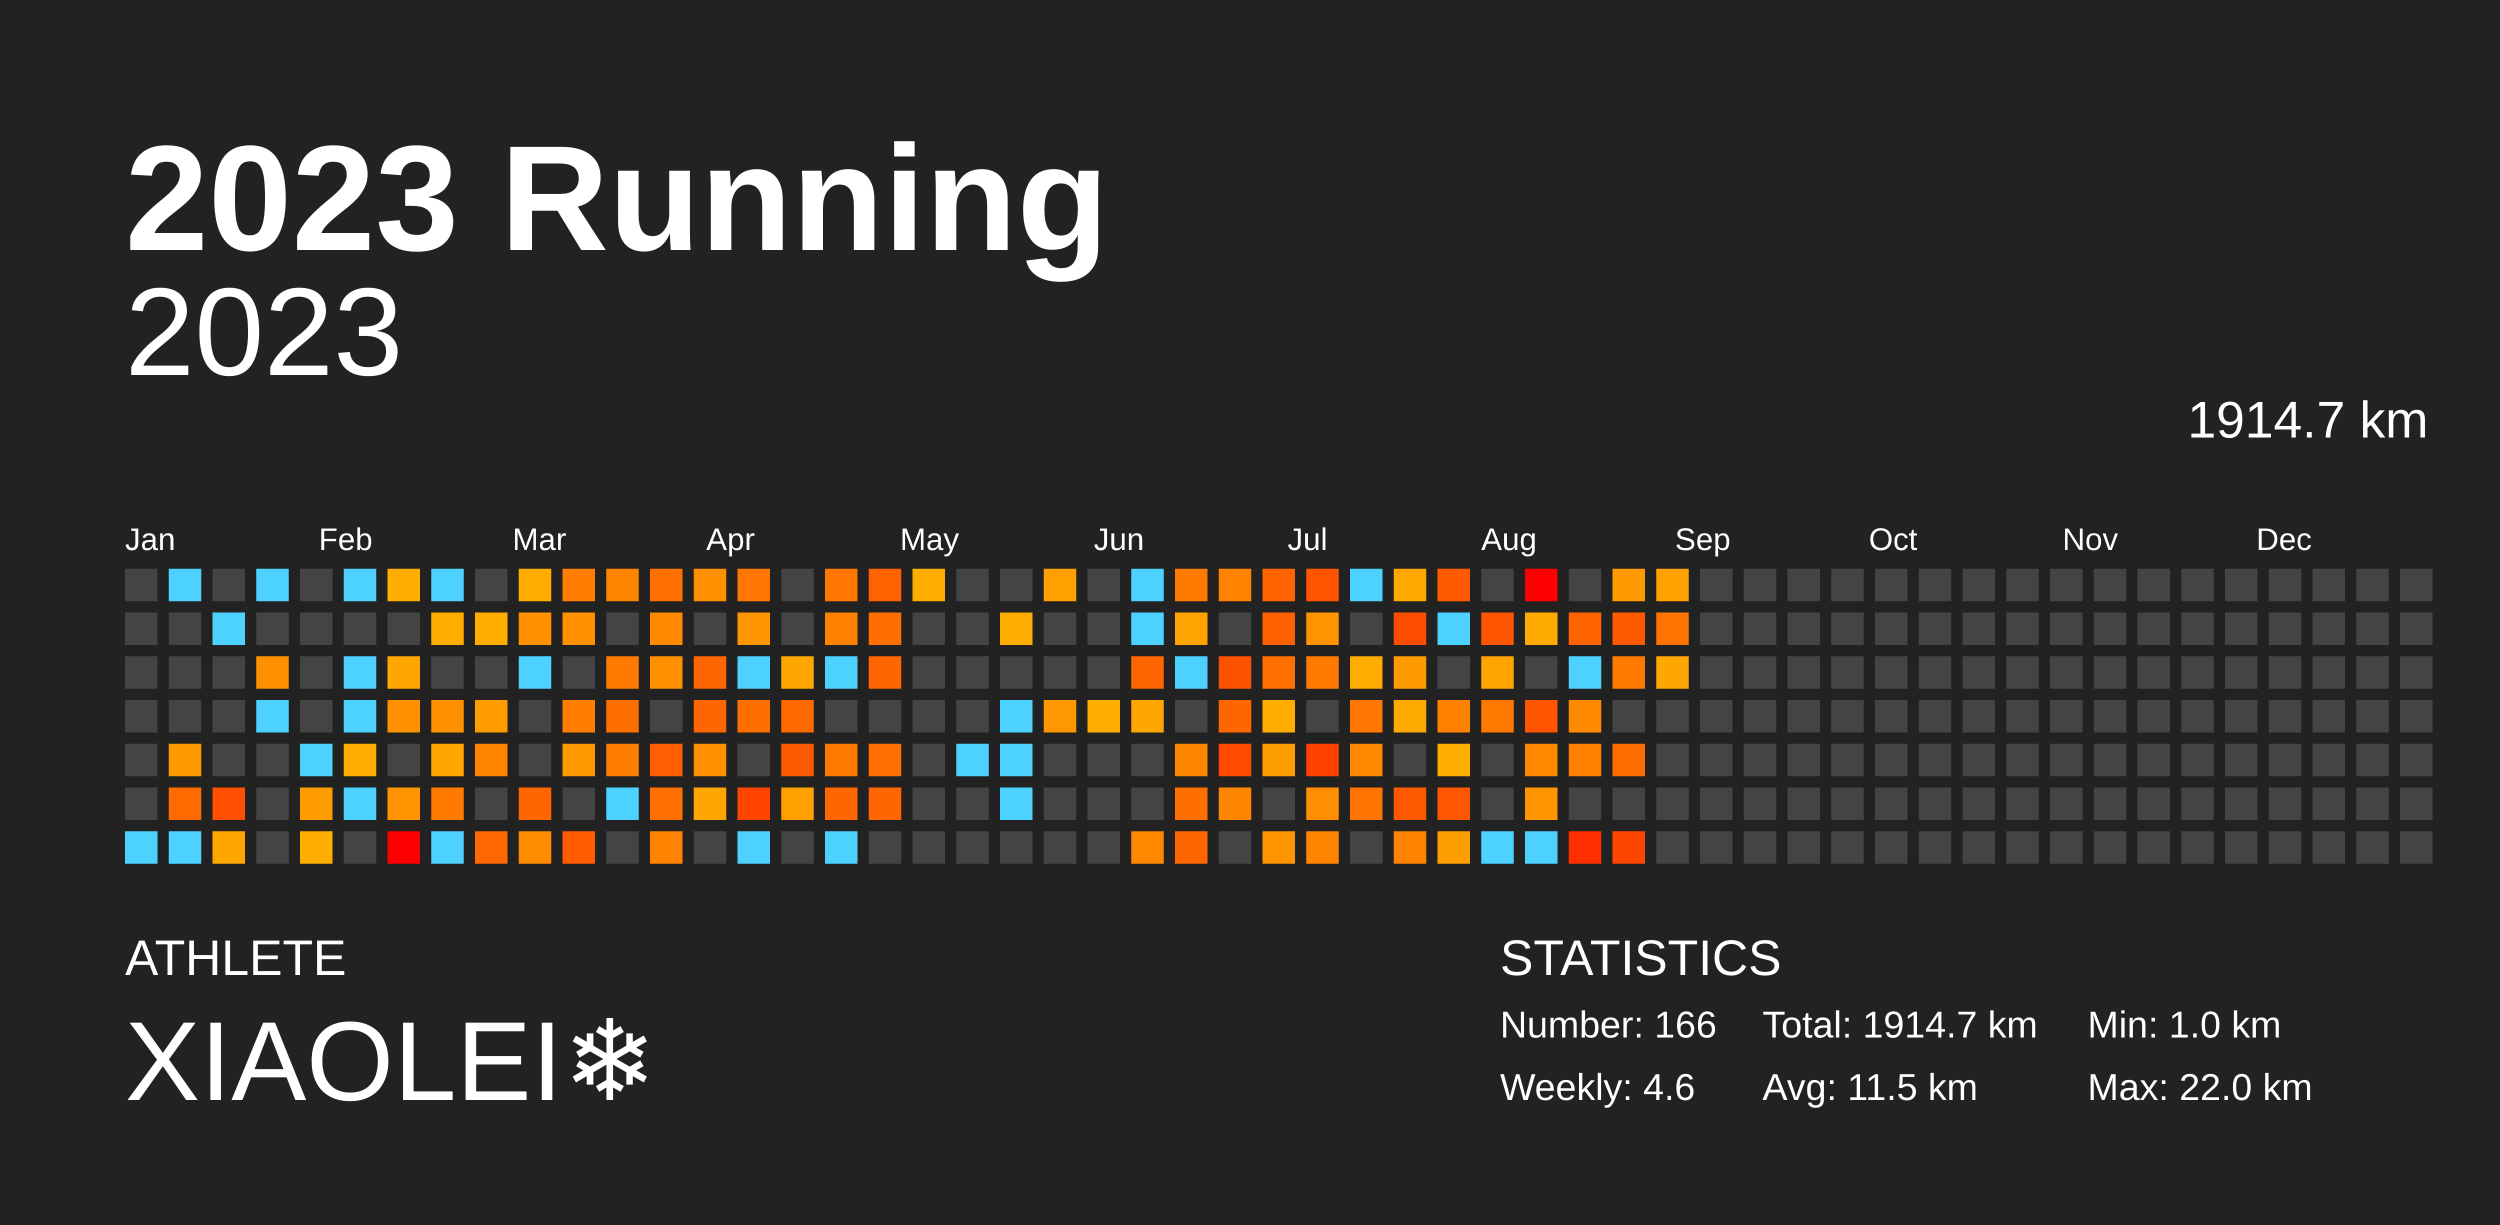
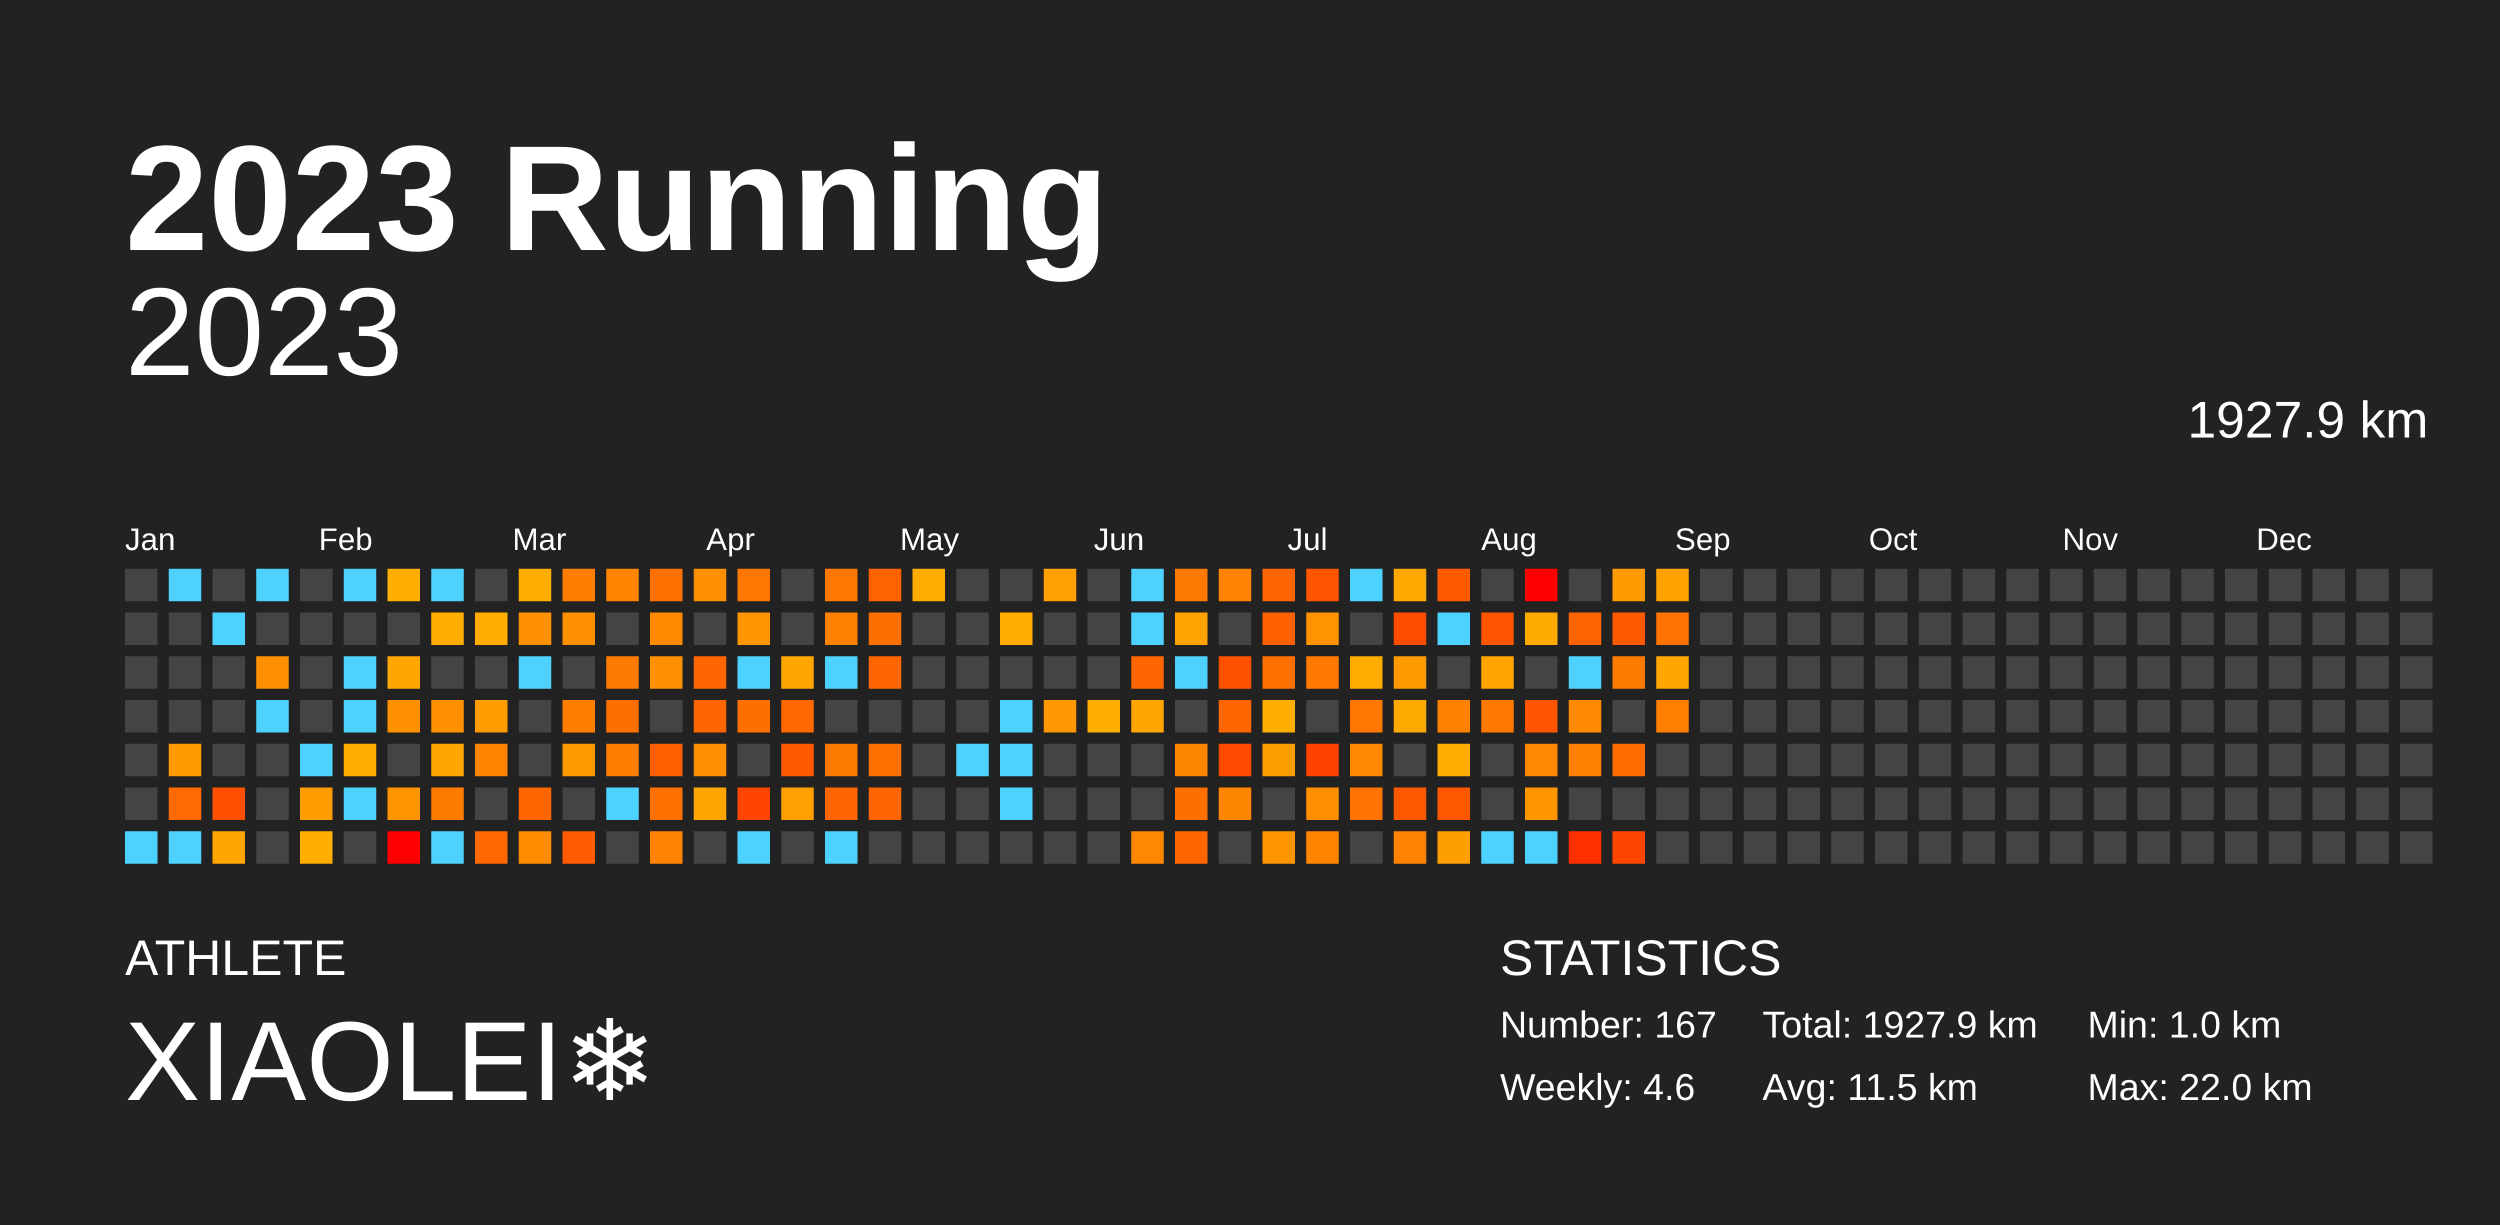
<svg xmlns="http://www.w3.org/2000/svg" baseProfile="full" height="98mm" version="1.1" viewBox="0,0,200,98" width="200mm">
  <defs />
  <rect fill="#222222" height="98" width="200" x="0" y="0" />
  <text fill="#FFFFFF" style="font-size:12px; font-family:Arial; font-weight:bold;" x="10" y="20">2023 Running</text>
  <text fill="#FFFFFF" style="font-size:4px; font-family:Arial" x="10" y="78">ATHLETE</text>
  <text fill="#FFFFFF" style="font-size:9px; font-family:Arial" x="10" y="88">XIAOLEI❄️</text>
  <text fill="#FFFFFF" style="font-size:4px; font-family:Arial" x="120" y="78">STATISTICS</text>
-   <text fill="#FFFFFF" style="font-size:3px; font-family:Arial" x="120" y="83">Number: 166</text>
+   <text fill="#FFFFFF" style="font-size:3px; font-family:Arial" x="120" y="83">Number: 167</text>
  <text fill="#FFFFFF" style="font-size:3px; font-family:Arial" x="120" y="88">Weekly: 4.6</text>
-   <text fill="#FFFFFF" style="font-size:3px; font-family:Arial" x="141" y="83">Total: 1914.7 km</text>
+   <text fill="#FFFFFF" style="font-size:3px; font-family:Arial" x="141" y="83">Total: 1927.9 km</text>
  <text fill="#FFFFFF" style="font-size:3px; font-family:Arial" x="141" y="88">Avg: 11.5 km</text>
  <text fill="#FFFFFF" style="font-size:3px; font-family:Arial" x="167" y="83">Min: 1.0 km</text>
  <text fill="#FFFFFF" style="font-size:3px; font-family:Arial" x="167" y="88">Max: 22.0 km</text>
  <text alignment-baseline="hanging" fill="#FFFFFF" style="font-size:10.0px; font-family:Arial;" x="10" y="30">2023</text>
-   <text alignment-baseline="hanging" fill="#FFFFFF" style="font-size:4.125px; font-family:Arial;" x="175" y="35">1914.7 km</text>
+   <text alignment-baseline="hanging" fill="#FFFFFF" style="font-size:4.125px; font-family:Arial;" x="175" y="35">1927.9 km</text>
  <text fill="#FFFFFF" style="font-size:2.5px; font-family:Arial" x="10.0" y="44">Jan</text>
  <text fill="#FFFFFF" style="font-size:2.5px; font-family:Arial" x="25.5" y="44">Feb</text>
  <text fill="#FFFFFF" style="font-size:2.5px; font-family:Arial" x="41.0" y="44">Mar</text>
  <text fill="#FFFFFF" style="font-size:2.5px; font-family:Arial" x="56.5" y="44">Apr</text>
  <text fill="#FFFFFF" style="font-size:2.5px; font-family:Arial" x="72.0" y="44">May</text>
  <text fill="#FFFFFF" style="font-size:2.5px; font-family:Arial" x="87.5" y="44">Jun</text>
  <text fill="#FFFFFF" style="font-size:2.5px; font-family:Arial" x="103.0" y="44">Jul</text>
  <text fill="#FFFFFF" style="font-size:2.5px; font-family:Arial" x="118.5" y="44">Aug</text>
  <text fill="#FFFFFF" style="font-size:2.5px; font-family:Arial" x="134.0" y="44">Sep</text>
  <text fill="#FFFFFF" style="font-size:2.5px; font-family:Arial" x="149.5" y="44">Oct</text>
  <text fill="#FFFFFF" style="font-size:2.5px; font-family:Arial" x="165.0" y="44">Nov</text>
  <text fill="#FFFFFF" style="font-size:2.5px; font-family:Arial" x="180.5" y="44">Dec</text>
  <rect fill="#444444" height="2.6" width="2.6" x="10.0" y="45.5" />
  <rect fill="#444444" height="2.6" width="2.6" x="10.0" y="49.0" />
  <rect fill="#444444" height="2.6" width="2.6" x="10.0" y="52.5" />
  <rect fill="#444444" height="2.6" width="2.6" x="10.0" y="56.0" />
  <rect fill="#444444" height="2.6" width="2.6" x="10.0" y="59.5" />
  <rect fill="#444444" height="2.6" width="2.6" x="10.0" y="63.0" />
  <rect fill="#4dd2ff" height="2.6" width="2.6" x="10.0" y="66.5" />
  <rect fill="#4dd2ff" height="2.6" width="2.6" x="13.5" y="45.5" />
  <rect fill="#444444" height="2.6" width="2.6" x="13.5" y="49.0" />
  <rect fill="#444444" height="2.6" width="2.6" x="13.5" y="52.5" />
  <rect fill="#444444" height="2.6" width="2.6" x="13.5" y="56.0" />
  <rect fill="#ff9b00" height="2.6" width="2.6" x="13.5" y="59.5" />
  <rect fill="#ff6b00" height="2.6" width="2.6" x="13.5" y="63.0" />
  <rect fill="#4dd2ff" height="2.6" width="2.6" x="13.5" y="66.5" />
  <rect fill="#444444" height="2.6" width="2.6" x="17.0" y="45.5" />
  <rect fill="#4dd2ff" height="2.6" width="2.6" x="17.0" y="49.0" />
  <rect fill="#444444" height="2.6" width="2.6" x="17.0" y="52.5" />
  <rect fill="#444444" height="2.6" width="2.6" x="17.0" y="56.0" />
  <rect fill="#444444" height="2.6" width="2.6" x="17.0" y="59.5" />
  <rect fill="#ff4f00" height="2.6" width="2.6" x="17.0" y="63.0" />
  <rect fill="#ffa600" height="2.6" width="2.6" x="17.0" y="66.5" />
  <rect fill="#4dd2ff" height="2.6" width="2.6" x="20.5" y="45.5" />
  <rect fill="#444444" height="2.6" width="2.6" x="20.5" y="49.0" />
  <rect fill="#ff9100" height="2.6" width="2.6" x="20.5" y="52.5" />
  <rect fill="#4dd2ff" height="2.6" width="2.6" x="20.5" y="56.0" />
  <rect fill="#444444" height="2.6" width="2.6" x="20.5" y="59.5" />
  <rect fill="#444444" height="2.6" width="2.6" x="20.5" y="63.0" />
  <rect fill="#444444" height="2.6" width="2.6" x="20.5" y="66.5" />
  <rect fill="#444444" height="2.6" width="2.6" x="24.0" y="45.5" />
  <rect fill="#444444" height="2.6" width="2.6" x="24.0" y="49.0" />
  <rect fill="#444444" height="2.6" width="2.6" x="24.0" y="52.5" />
  <rect fill="#444444" height="2.6" width="2.6" x="24.0" y="56.0" />
  <rect fill="#4dd2ff" height="2.6" width="2.6" x="24.0" y="59.5" />
  <rect fill="#ff9c00" height="2.6" width="2.6" x="24.0" y="63.0" />
  <rect fill="#ffae00" height="2.6" width="2.6" x="24.0" y="66.5" />
  <rect fill="#4dd2ff" height="2.6" width="2.6" x="27.5" y="45.5" />
  <rect fill="#444444" height="2.6" width="2.6" x="27.5" y="49.0" />
  <rect fill="#4dd2ff" height="2.6" width="2.6" x="27.5" y="52.5" />
  <rect fill="#4dd2ff" height="2.6" width="2.6" x="27.5" y="56.0" />
  <rect fill="#ffae00" height="2.6" width="2.6" x="27.5" y="59.5" />
  <rect fill="#4dd2ff" height="2.6" width="2.6" x="27.5" y="63.0" />
  <rect fill="#444444" height="2.6" width="2.6" x="27.5" y="66.5" />
  <rect fill="#ffae00" height="2.6" width="2.6" x="31.0" y="45.5" />
  <rect fill="#444444" height="2.6" width="2.6" x="31.0" y="49.0" />
  <rect fill="#ffa600" height="2.6" width="2.6" x="31.0" y="52.5" />
  <rect fill="#ff9100" height="2.6" width="2.6" x="31.0" y="56.0" />
  <rect fill="#444444" height="2.6" width="2.6" x="31.0" y="59.5" />
  <rect fill="#ff9300" height="2.6" width="2.6" x="31.0" y="63.0" />
  <rect fill="red" height="2.6" width="2.6" x="31.0" y="66.5" />
  <rect fill="#4dd2ff" height="2.6" width="2.6" x="34.5" y="45.5" />
  <rect fill="#ffae00" height="2.6" width="2.6" x="34.5" y="49.0" />
  <rect fill="#444444" height="2.6" width="2.6" x="34.5" y="52.5" />
  <rect fill="#ff9100" height="2.6" width="2.6" x="34.5" y="56.0" />
  <rect fill="#ffa600" height="2.6" width="2.6" x="34.5" y="59.5" />
  <rect fill="#ff7b00" height="2.6" width="2.6" x="34.5" y="63.0" />
  <rect fill="#4dd2ff" height="2.6" width="2.6" x="34.5" y="66.5" />
  <rect fill="#444444" height="2.6" width="2.6" x="38.0" y="45.5" />
  <rect fill="#ffae00" height="2.6" width="2.6" x="38.0" y="49.0" />
  <rect fill="#444444" height="2.6" width="2.6" x="38.0" y="52.5" />
  <rect fill="#ff9c00" height="2.6" width="2.6" x="38.0" y="56.0" />
  <rect fill="#ff8400" height="2.6" width="2.6" x="38.0" y="59.5" />
  <rect fill="#444444" height="2.6" width="2.6" x="38.0" y="63.0" />
  <rect fill="#ff6700" height="2.6" width="2.6" x="38.0" y="66.5" />
  <rect fill="#ffae00" height="2.6" width="2.6" x="41.5" y="45.5" />
  <rect fill="#ff9000" height="2.6" width="2.6" x="41.5" y="49.0" />
  <rect fill="#4dd2ff" height="2.6" width="2.6" x="41.5" y="52.5" />
  <rect fill="#444444" height="2.6" width="2.6" x="41.5" y="56.0" />
  <rect fill="#444444" height="2.6" width="2.6" x="41.5" y="59.5" />
  <rect fill="#ff6600" height="2.6" width="2.6" x="41.5" y="63.0" />
  <rect fill="#ff8c00" height="2.6" width="2.6" x="41.5" y="66.5" />
  <rect fill="#ff7d00" height="2.6" width="2.6" x="45.0" y="45.5" />
  <rect fill="#ff9000" height="2.6" width="2.6" x="45.0" y="49.0" />
  <rect fill="#444444" height="2.6" width="2.6" x="45.0" y="52.5" />
  <rect fill="#ff7e00" height="2.6" width="2.6" x="45.0" y="56.0" />
  <rect fill="#ff9900" height="2.6" width="2.6" x="45.0" y="59.5" />
  <rect fill="#444444" height="2.6" width="2.6" x="45.0" y="63.0" />
  <rect fill="#ff5b00" height="2.6" width="2.6" x="45.0" y="66.5" />
  <rect fill="#ff8500" height="2.6" width="2.6" x="48.5" y="45.5" />
  <rect fill="#444444" height="2.6" width="2.6" x="48.5" y="49.0" />
  <rect fill="#ff7a00" height="2.6" width="2.6" x="48.5" y="52.5" />
  <rect fill="#ff6e00" height="2.6" width="2.6" x="48.5" y="56.0" />
  <rect fill="#ff7d00" height="2.6" width="2.6" x="48.5" y="59.5" />
  <rect fill="#4dd2ff" height="2.6" width="2.6" x="48.5" y="63.0" />
  <rect fill="#444444" height="2.6" width="2.6" x="48.5" y="66.5" />
  <rect fill="#ff7000" height="2.6" width="2.6" x="52.0" y="45.5" />
  <rect fill="#ff8a00" height="2.6" width="2.6" x="52.0" y="49.0" />
  <rect fill="#ff9100" height="2.6" width="2.6" x="52.0" y="52.5" />
  <rect fill="#444444" height="2.6" width="2.6" x="52.0" y="56.0" />
  <rect fill="#ff5f00" height="2.6" width="2.6" x="52.0" y="59.5" />
  <rect fill="#ff7000" height="2.6" width="2.6" x="52.0" y="63.0" />
  <rect fill="#ff8300" height="2.6" width="2.6" x="52.0" y="66.5" />
  <rect fill="#ff9100" height="2.6" width="2.6" x="55.5" y="45.5" />
  <rect fill="#444444" height="2.6" width="2.6" x="55.5" y="49.0" />
  <rect fill="#ff6500" height="2.6" width="2.6" x="55.5" y="52.5" />
  <rect fill="#ff6500" height="2.6" width="2.6" x="55.5" y="56.0" />
  <rect fill="#ff9100" height="2.6" width="2.6" x="55.5" y="59.5" />
  <rect fill="#ffa600" height="2.6" width="2.6" x="55.5" y="63.0" />
  <rect fill="#444444" height="2.6" width="2.6" x="55.5" y="66.5" />
  <rect fill="#ff7700" height="2.6" width="2.6" x="59.0" y="45.5" />
  <rect fill="#ff9500" height="2.6" width="2.6" x="59.0" y="49.0" />
  <rect fill="#4dd2ff" height="2.6" width="2.6" x="59.0" y="52.5" />
  <rect fill="#ff6f00" height="2.6" width="2.6" x="59.0" y="56.0" />
  <rect fill="#444444" height="2.6" width="2.6" x="59.0" y="59.5" />
  <rect fill="#ff4500" height="2.6" width="2.6" x="59.0" y="63.0" />
  <rect fill="#4dd2ff" height="2.6" width="2.6" x="59.0" y="66.5" />
  <rect fill="#444444" height="2.6" width="2.6" x="62.5" y="45.5" />
  <rect fill="#444444" height="2.6" width="2.6" x="62.5" y="49.0" />
  <rect fill="#ffa700" height="2.6" width="2.6" x="62.5" y="52.5" />
  <rect fill="#ff6900" height="2.6" width="2.6" x="62.5" y="56.0" />
  <rect fill="#ff5900" height="2.6" width="2.6" x="62.5" y="59.5" />
  <rect fill="#ff9f00" height="2.6" width="2.6" x="62.5" y="63.0" />
  <rect fill="#444444" height="2.6" width="2.6" x="62.5" y="66.5" />
  <rect fill="#ff7600" height="2.6" width="2.6" x="66.0" y="45.5" />
  <rect fill="#ff8100" height="2.6" width="2.6" x="66.0" y="49.0" />
  <rect fill="#4dd2ff" height="2.6" width="2.6" x="66.0" y="52.5" />
  <rect fill="#444444" height="2.6" width="2.6" x="66.0" y="56.0" />
  <rect fill="#ff7b00" height="2.6" width="2.6" x="66.0" y="59.5" />
  <rect fill="#ff6500" height="2.6" width="2.6" x="66.0" y="63.0" />
  <rect fill="#4dd2ff" height="2.6" width="2.6" x="66.0" y="66.5" />
  <rect fill="#ff6200" height="2.6" width="2.6" x="69.5" y="45.5" />
  <rect fill="#ff6f00" height="2.6" width="2.6" x="69.5" y="49.0" />
  <rect fill="#ff6500" height="2.6" width="2.6" x="69.5" y="52.5" />
  <rect fill="#444444" height="2.6" width="2.6" x="69.5" y="56.0" />
  <rect fill="#ff7000" height="2.6" width="2.6" x="69.5" y="59.5" />
  <rect fill="#ff6500" height="2.6" width="2.6" x="69.5" y="63.0" />
  <rect fill="#444444" height="2.6" width="2.6" x="69.5" y="66.5" />
  <rect fill="#ffae00" height="2.6" width="2.6" x="73.0" y="45.5" />
  <rect fill="#444444" height="2.6" width="2.6" x="73.0" y="49.0" />
  <rect fill="#444444" height="2.6" width="2.6" x="73.0" y="52.5" />
  <rect fill="#444444" height="2.6" width="2.6" x="73.0" y="56.0" />
  <rect fill="#444444" height="2.6" width="2.6" x="73.0" y="59.5" />
  <rect fill="#444444" height="2.6" width="2.6" x="73.0" y="63.0" />
  <rect fill="#444444" height="2.6" width="2.6" x="73.0" y="66.5" />
  <rect fill="#444444" height="2.6" width="2.6" x="76.5" y="45.5" />
  <rect fill="#444444" height="2.6" width="2.6" x="76.5" y="49.0" />
  <rect fill="#444444" height="2.6" width="2.6" x="76.5" y="52.5" />
  <rect fill="#444444" height="2.6" width="2.6" x="76.5" y="56.0" />
  <rect fill="#4dd2ff" height="2.6" width="2.6" x="76.5" y="59.5" />
  <rect fill="#444444" height="2.6" width="2.6" x="76.5" y="63.0" />
  <rect fill="#444444" height="2.6" width="2.6" x="76.5" y="66.5" />
  <rect fill="#444444" height="2.6" width="2.6" x="80.0" y="45.5" />
  <rect fill="#ffae00" height="2.6" width="2.6" x="80.0" y="49.0" />
  <rect fill="#444444" height="2.6" width="2.6" x="80.0" y="52.5" />
  <rect fill="#4dd2ff" height="2.6" width="2.6" x="80.0" y="56.0" />
  <rect fill="#4dd2ff" height="2.6" width="2.6" x="80.0" y="59.5" />
  <rect fill="#4dd2ff" height="2.6" width="2.6" x="80.0" y="63.0" />
  <rect fill="#444444" height="2.6" width="2.6" x="80.0" y="66.5" />
  <rect fill="#ff9f00" height="2.6" width="2.6" x="83.5" y="45.5" />
  <rect fill="#444444" height="2.6" width="2.6" x="83.5" y="49.0" />
  <rect fill="#444444" height="2.6" width="2.6" x="83.5" y="52.5" />
  <rect fill="#ff9800" height="2.6" width="2.6" x="83.5" y="56.0" />
  <rect fill="#444444" height="2.6" width="2.6" x="83.5" y="59.5" />
  <rect fill="#444444" height="2.6" width="2.6" x="83.5" y="63.0" />
  <rect fill="#444444" height="2.6" width="2.6" x="83.5" y="66.5" />
  <rect fill="#444444" height="2.6" width="2.6" x="87.0" y="45.5" />
  <rect fill="#444444" height="2.6" width="2.6" x="87.0" y="49.0" />
  <rect fill="#444444" height="2.6" width="2.6" x="87.0" y="52.5" />
  <rect fill="#ffae00" height="2.6" width="2.6" x="87.0" y="56.0" />
  <rect fill="#444444" height="2.6" width="2.6" x="87.0" y="59.5" />
  <rect fill="#444444" height="2.6" width="2.6" x="87.0" y="63.0" />
  <rect fill="#444444" height="2.6" width="2.6" x="87.0" y="66.5" />
  <rect fill="#4dd2ff" height="2.6" width="2.6" x="90.5" y="45.5" />
  <rect fill="#4dd2ff" height="2.6" width="2.6" x="90.5" y="49.0" />
  <rect fill="#ff6500" height="2.6" width="2.6" x="90.5" y="52.5" />
  <rect fill="#ffa700" height="2.6" width="2.6" x="90.5" y="56.0" />
  <rect fill="#444444" height="2.6" width="2.6" x="90.5" y="59.5" />
  <rect fill="#444444" height="2.6" width="2.6" x="90.5" y="63.0" />
  <rect fill="#ff8800" height="2.6" width="2.6" x="90.5" y="66.5" />
  <rect fill="#ff7a00" height="2.6" width="2.6" x="94.0" y="45.5" />
  <rect fill="#ffa300" height="2.6" width="2.6" x="94.0" y="49.0" />
  <rect fill="#4dd2ff" height="2.6" width="2.6" x="94.0" y="52.5" />
  <rect fill="#444444" height="2.6" width="2.6" x="94.0" y="56.0" />
  <rect fill="#ff8600" height="2.6" width="2.6" x="94.0" y="59.5" />
  <rect fill="#ff6e00" height="2.6" width="2.6" x="94.0" y="63.0" />
  <rect fill="#ff6600" height="2.6" width="2.6" x="94.0" y="66.5" />
  <rect fill="#ff8300" height="2.6" width="2.6" x="97.5" y="45.5" />
  <rect fill="#444444" height="2.6" width="2.6" x="97.5" y="49.0" />
  <rect fill="#ff5200" height="2.6" width="2.6" x="97.5" y="52.5" />
  <rect fill="#ff6600" height="2.6" width="2.6" x="97.5" y="56.0" />
  <rect fill="#ff4a00" height="2.6" width="2.6" x="97.5" y="59.5" />
  <rect fill="#ff8600" height="2.6" width="2.6" x="97.5" y="63.0" />
  <rect fill="#444444" height="2.6" width="2.6" x="97.5" y="66.5" />
  <rect fill="#ff6400" height="2.6" width="2.6" x="101.0" y="45.5" />
  <rect fill="#ff6000" height="2.6" width="2.6" x="101.0" y="49.0" />
  <rect fill="#ff7000" height="2.6" width="2.6" x="101.0" y="52.5" />
  <rect fill="#ffae00" height="2.6" width="2.6" x="101.0" y="56.0" />
  <rect fill="#ff9e00" height="2.6" width="2.6" x="101.0" y="59.5" />
  <rect fill="#444444" height="2.6" width="2.6" x="101.0" y="63.0" />
  <rect fill="#ff9500" height="2.6" width="2.6" x="101.0" y="66.5" />
  <rect fill="#ff5500" height="2.6" width="2.6" x="104.5" y="45.5" />
  <rect fill="#ff9400" height="2.6" width="2.6" x="104.5" y="49.0" />
  <rect fill="#ff7900" height="2.6" width="2.6" x="104.5" y="52.5" />
  <rect fill="#444444" height="2.6" width="2.6" x="104.5" y="56.0" />
  <rect fill="#ff4100" height="2.6" width="2.6" x="104.5" y="59.5" />
  <rect fill="#ff8f00" height="2.6" width="2.6" x="104.5" y="63.0" />
  <rect fill="#ff8500" height="2.6" width="2.6" x="104.5" y="66.5" />
  <rect fill="#4dd2ff" height="2.6" width="2.6" x="108.0" y="45.5" />
  <rect fill="#444444" height="2.6" width="2.6" x="108.0" y="49.0" />
  <rect fill="#ffac00" height="2.6" width="2.6" x="108.0" y="52.5" />
  <rect fill="#ff7600" height="2.6" width="2.6" x="108.0" y="56.0" />
  <rect fill="#ff8800" height="2.6" width="2.6" x="108.0" y="59.5" />
  <rect fill="#ff7400" height="2.6" width="2.6" x="108.0" y="63.0" />
  <rect fill="#444444" height="2.6" width="2.6" x="108.0" y="66.5" />
  <rect fill="#ffa900" height="2.6" width="2.6" x="111.5" y="45.5" />
  <rect fill="#ff4d00" height="2.6" width="2.6" x="111.5" y="49.0" />
  <rect fill="#ff9b00" height="2.6" width="2.6" x="111.5" y="52.5" />
  <rect fill="#ffaa00" height="2.6" width="2.6" x="111.5" y="56.0" />
  <rect fill="#444444" height="2.6" width="2.6" x="111.5" y="59.5" />
  <rect fill="#ff5900" height="2.6" width="2.6" x="111.5" y="63.0" />
  <rect fill="#ff8300" height="2.6" width="2.6" x="111.5" y="66.5" />
  <rect fill="#ff5a00" height="2.6" width="2.6" x="115.0" y="45.5" />
  <rect fill="#4dd2ff" height="2.6" width="2.6" x="115.0" y="49.0" />
  <rect fill="#444444" height="2.6" width="2.6" x="115.0" y="52.5" />
  <rect fill="#ff8100" height="2.6" width="2.6" x="115.0" y="56.0" />
  <rect fill="#ffae00" height="2.6" width="2.6" x="115.0" y="59.5" />
  <rect fill="#ff5700" height="2.6" width="2.6" x="115.0" y="63.0" />
  <rect fill="#ff9e00" height="2.6" width="2.6" x="115.0" y="66.5" />
  <rect fill="#444444" height="2.6" width="2.6" x="118.5" y="45.5" />
  <rect fill="#ff5400" height="2.6" width="2.6" x="118.5" y="49.0" />
  <rect fill="#ffa400" height="2.6" width="2.6" x="118.5" y="52.5" />
  <rect fill="#ff7900" height="2.6" width="2.6" x="118.5" y="56.0" />
  <rect fill="#444444" height="2.6" width="2.6" x="118.5" y="59.5" />
  <rect fill="#444444" height="2.6" width="2.6" x="118.5" y="63.0" />
  <rect fill="#4dd2ff" height="2.6" width="2.6" x="118.5" y="66.5" />
  <rect fill="red" height="2.6" width="2.6" x="122.0" y="45.5" />
  <rect fill="#ffaa00" height="2.6" width="2.6" x="122.0" y="49.0" />
  <rect fill="#444444" height="2.6" width="2.6" x="122.0" y="52.5" />
  <rect fill="#ff5500" height="2.6" width="2.6" x="122.0" y="56.0" />
  <rect fill="#ff8800" height="2.6" width="2.6" x="122.0" y="59.5" />
  <rect fill="#ff9600" height="2.6" width="2.6" x="122.0" y="63.0" />
  <rect fill="#4dd2ff" height="2.6" width="2.6" x="122.0" y="66.5" />
  <rect fill="#444444" height="2.6" width="2.6" x="125.5" y="45.5" />
  <rect fill="#ff6300" height="2.6" width="2.6" x="125.5" y="49.0" />
  <rect fill="#4dd2ff" height="2.6" width="2.6" x="125.5" y="52.5" />
  <rect fill="#ff8900" height="2.6" width="2.6" x="125.5" y="56.0" />
  <rect fill="#ff8100" height="2.6" width="2.6" x="125.5" y="59.5" />
  <rect fill="#444444" height="2.6" width="2.6" x="125.5" y="63.0" />
  <rect fill="#ff3000" height="2.6" width="2.6" x="125.5" y="66.5" />
  <rect fill="#ff9a00" height="2.6" width="2.6" x="129.0" y="45.5" />
  <rect fill="#ff5a00" height="2.6" width="2.6" x="129.0" y="49.0" />
  <rect fill="#ff7b00" height="2.6" width="2.6" x="129.0" y="52.5" />
  <rect fill="#444444" height="2.6" width="2.6" x="129.0" y="56.0" />
  <rect fill="#ff6c00" height="2.6" width="2.6" x="129.0" y="59.5" />
  <rect fill="#444444" height="2.6" width="2.6" x="129.0" y="63.0" />
  <rect fill="#ff4600" height="2.6" width="2.6" x="129.0" y="66.5" />
  <rect fill="#ffa200" height="2.6" width="2.6" x="132.5" y="45.5" />
  <rect fill="#ff7300" height="2.6" width="2.6" x="132.5" y="49.0" />
  <rect fill="#ffa600" height="2.6" width="2.6" x="132.5" y="52.5" />
-   <rect fill="#444444" height="2.6" width="2.6" x="132.5" y="56.0" />
+   <rect fill="#ff8000" height="2.6" width="2.6" x="132.5" y="56.0" />
  <rect fill="#444444" height="2.6" width="2.6" x="132.5" y="59.5" />
  <rect fill="#444444" height="2.6" width="2.6" x="132.5" y="63.0" />
  <rect fill="#444444" height="2.6" width="2.6" x="132.5" y="66.5" />
  <rect fill="#444444" height="2.6" width="2.6" x="136.0" y="45.5" />
  <rect fill="#444444" height="2.6" width="2.6" x="136.0" y="49.0" />
  <rect fill="#444444" height="2.6" width="2.6" x="136.0" y="52.5" />
  <rect fill="#444444" height="2.6" width="2.6" x="136.0" y="56.0" />
  <rect fill="#444444" height="2.6" width="2.6" x="136.0" y="59.5" />
  <rect fill="#444444" height="2.6" width="2.6" x="136.0" y="63.0" />
  <rect fill="#444444" height="2.6" width="2.6" x="136.0" y="66.5" />
  <rect fill="#444444" height="2.6" width="2.6" x="139.5" y="45.5" />
  <rect fill="#444444" height="2.6" width="2.6" x="139.5" y="49.0" />
  <rect fill="#444444" height="2.6" width="2.6" x="139.5" y="52.5" />
  <rect fill="#444444" height="2.6" width="2.6" x="139.5" y="56.0" />
  <rect fill="#444444" height="2.6" width="2.6" x="139.5" y="59.5" />
  <rect fill="#444444" height="2.6" width="2.6" x="139.5" y="63.0" />
  <rect fill="#444444" height="2.6" width="2.6" x="139.5" y="66.5" />
  <rect fill="#444444" height="2.6" width="2.6" x="143.0" y="45.5" />
  <rect fill="#444444" height="2.6" width="2.6" x="143.0" y="49.0" />
  <rect fill="#444444" height="2.6" width="2.6" x="143.0" y="52.5" />
  <rect fill="#444444" height="2.6" width="2.6" x="143.0" y="56.0" />
  <rect fill="#444444" height="2.6" width="2.6" x="143.0" y="59.5" />
  <rect fill="#444444" height="2.6" width="2.6" x="143.0" y="63.0" />
  <rect fill="#444444" height="2.6" width="2.6" x="143.0" y="66.5" />
  <rect fill="#444444" height="2.6" width="2.6" x="146.5" y="45.5" />
  <rect fill="#444444" height="2.6" width="2.6" x="146.5" y="49.0" />
  <rect fill="#444444" height="2.6" width="2.6" x="146.5" y="52.5" />
  <rect fill="#444444" height="2.6" width="2.6" x="146.5" y="56.0" />
  <rect fill="#444444" height="2.6" width="2.6" x="146.5" y="59.5" />
  <rect fill="#444444" height="2.6" width="2.6" x="146.5" y="63.0" />
  <rect fill="#444444" height="2.6" width="2.6" x="146.5" y="66.5" />
  <rect fill="#444444" height="2.6" width="2.6" x="150.0" y="45.5" />
  <rect fill="#444444" height="2.6" width="2.6" x="150.0" y="49.0" />
  <rect fill="#444444" height="2.6" width="2.6" x="150.0" y="52.5" />
  <rect fill="#444444" height="2.6" width="2.6" x="150.0" y="56.0" />
  <rect fill="#444444" height="2.6" width="2.6" x="150.0" y="59.5" />
  <rect fill="#444444" height="2.6" width="2.6" x="150.0" y="63.0" />
  <rect fill="#444444" height="2.6" width="2.6" x="150.0" y="66.5" />
  <rect fill="#444444" height="2.6" width="2.6" x="153.5" y="45.5" />
  <rect fill="#444444" height="2.6" width="2.6" x="153.5" y="49.0" />
  <rect fill="#444444" height="2.6" width="2.6" x="153.5" y="52.5" />
  <rect fill="#444444" height="2.6" width="2.6" x="153.5" y="56.0" />
  <rect fill="#444444" height="2.6" width="2.6" x="153.5" y="59.5" />
  <rect fill="#444444" height="2.6" width="2.6" x="153.5" y="63.0" />
  <rect fill="#444444" height="2.6" width="2.6" x="153.5" y="66.5" />
  <rect fill="#444444" height="2.6" width="2.6" x="157.0" y="45.5" />
  <rect fill="#444444" height="2.6" width="2.6" x="157.0" y="49.0" />
  <rect fill="#444444" height="2.6" width="2.6" x="157.0" y="52.5" />
  <rect fill="#444444" height="2.6" width="2.6" x="157.0" y="56.0" />
  <rect fill="#444444" height="2.6" width="2.6" x="157.0" y="59.5" />
  <rect fill="#444444" height="2.6" width="2.6" x="157.0" y="63.0" />
  <rect fill="#444444" height="2.6" width="2.6" x="157.0" y="66.5" />
  <rect fill="#444444" height="2.6" width="2.6" x="160.5" y="45.5" />
  <rect fill="#444444" height="2.6" width="2.6" x="160.5" y="49.0" />
  <rect fill="#444444" height="2.6" width="2.6" x="160.5" y="52.5" />
  <rect fill="#444444" height="2.6" width="2.6" x="160.5" y="56.0" />
  <rect fill="#444444" height="2.6" width="2.6" x="160.5" y="59.5" />
  <rect fill="#444444" height="2.6" width="2.6" x="160.5" y="63.0" />
  <rect fill="#444444" height="2.6" width="2.6" x="160.5" y="66.5" />
  <rect fill="#444444" height="2.6" width="2.6" x="164.0" y="45.5" />
  <rect fill="#444444" height="2.6" width="2.6" x="164.0" y="49.0" />
  <rect fill="#444444" height="2.6" width="2.6" x="164.0" y="52.5" />
  <rect fill="#444444" height="2.6" width="2.6" x="164.0" y="56.0" />
  <rect fill="#444444" height="2.6" width="2.6" x="164.0" y="59.5" />
  <rect fill="#444444" height="2.6" width="2.6" x="164.0" y="63.0" />
  <rect fill="#444444" height="2.6" width="2.6" x="164.0" y="66.5" />
  <rect fill="#444444" height="2.6" width="2.6" x="167.5" y="45.5" />
  <rect fill="#444444" height="2.6" width="2.6" x="167.5" y="49.0" />
  <rect fill="#444444" height="2.6" width="2.6" x="167.5" y="52.5" />
  <rect fill="#444444" height="2.6" width="2.6" x="167.5" y="56.0" />
  <rect fill="#444444" height="2.6" width="2.6" x="167.5" y="59.5" />
  <rect fill="#444444" height="2.6" width="2.6" x="167.5" y="63.0" />
  <rect fill="#444444" height="2.6" width="2.6" x="167.5" y="66.5" />
  <rect fill="#444444" height="2.6" width="2.6" x="171.0" y="45.5" />
  <rect fill="#444444" height="2.6" width="2.6" x="171.0" y="49.0" />
  <rect fill="#444444" height="2.6" width="2.6" x="171.0" y="52.5" />
  <rect fill="#444444" height="2.6" width="2.6" x="171.0" y="56.0" />
  <rect fill="#444444" height="2.6" width="2.6" x="171.0" y="59.5" />
  <rect fill="#444444" height="2.6" width="2.6" x="171.0" y="63.0" />
  <rect fill="#444444" height="2.6" width="2.6" x="171.0" y="66.5" />
  <rect fill="#444444" height="2.6" width="2.6" x="174.5" y="45.5" />
  <rect fill="#444444" height="2.6" width="2.6" x="174.5" y="49.0" />
  <rect fill="#444444" height="2.6" width="2.6" x="174.5" y="52.5" />
  <rect fill="#444444" height="2.6" width="2.6" x="174.5" y="56.0" />
  <rect fill="#444444" height="2.6" width="2.6" x="174.5" y="59.5" />
  <rect fill="#444444" height="2.6" width="2.6" x="174.5" y="63.0" />
  <rect fill="#444444" height="2.6" width="2.6" x="174.5" y="66.5" />
  <rect fill="#444444" height="2.6" width="2.6" x="178.0" y="45.5" />
  <rect fill="#444444" height="2.6" width="2.6" x="178.0" y="49.0" />
  <rect fill="#444444" height="2.6" width="2.6" x="178.0" y="52.5" />
  <rect fill="#444444" height="2.6" width="2.6" x="178.0" y="56.0" />
  <rect fill="#444444" height="2.6" width="2.6" x="178.0" y="59.5" />
  <rect fill="#444444" height="2.6" width="2.6" x="178.0" y="63.0" />
  <rect fill="#444444" height="2.6" width="2.6" x="178.0" y="66.5" />
  <rect fill="#444444" height="2.6" width="2.6" x="181.5" y="45.5" />
  <rect fill="#444444" height="2.6" width="2.6" x="181.5" y="49.0" />
  <rect fill="#444444" height="2.6" width="2.6" x="181.5" y="52.5" />
  <rect fill="#444444" height="2.6" width="2.6" x="181.5" y="56.0" />
  <rect fill="#444444" height="2.6" width="2.6" x="181.5" y="59.5" />
  <rect fill="#444444" height="2.6" width="2.6" x="181.5" y="63.0" />
  <rect fill="#444444" height="2.6" width="2.6" x="181.5" y="66.5" />
  <rect fill="#444444" height="2.6" width="2.6" x="185.0" y="45.5" />
  <rect fill="#444444" height="2.6" width="2.6" x="185.0" y="49.0" />
  <rect fill="#444444" height="2.6" width="2.6" x="185.0" y="52.5" />
  <rect fill="#444444" height="2.6" width="2.6" x="185.0" y="56.0" />
  <rect fill="#444444" height="2.6" width="2.6" x="185.0" y="59.5" />
  <rect fill="#444444" height="2.6" width="2.6" x="185.0" y="63.0" />
  <rect fill="#444444" height="2.6" width="2.6" x="185.0" y="66.5" />
  <rect fill="#444444" height="2.6" width="2.6" x="188.5" y="45.5" />
  <rect fill="#444444" height="2.6" width="2.6" x="188.5" y="49.0" />
  <rect fill="#444444" height="2.6" width="2.6" x="188.5" y="52.5" />
  <rect fill="#444444" height="2.6" width="2.6" x="188.5" y="56.0" />
  <rect fill="#444444" height="2.6" width="2.6" x="188.5" y="59.5" />
  <rect fill="#444444" height="2.6" width="2.6" x="188.5" y="63.0" />
  <rect fill="#444444" height="2.6" width="2.6" x="188.5" y="66.5" />
  <rect fill="#444444" height="2.6" width="2.6" x="192.0" y="45.5" />
  <rect fill="#444444" height="2.6" width="2.6" x="192.0" y="49.0" />
  <rect fill="#444444" height="2.6" width="2.6" x="192.0" y="52.5" />
  <rect fill="#444444" height="2.6" width="2.6" x="192.0" y="56.0" />
  <rect fill="#444444" height="2.6" width="2.6" x="192.0" y="59.5" />
  <rect fill="#444444" height="2.6" width="2.6" x="192.0" y="63.0" />
  <rect fill="#444444" height="2.6" width="2.6" x="192.0" y="66.5" />
</svg>
